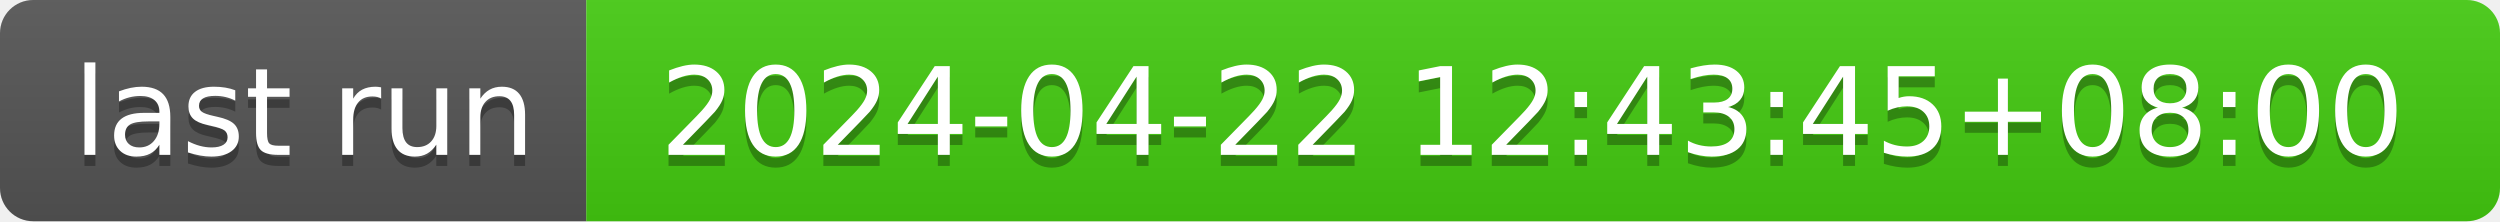
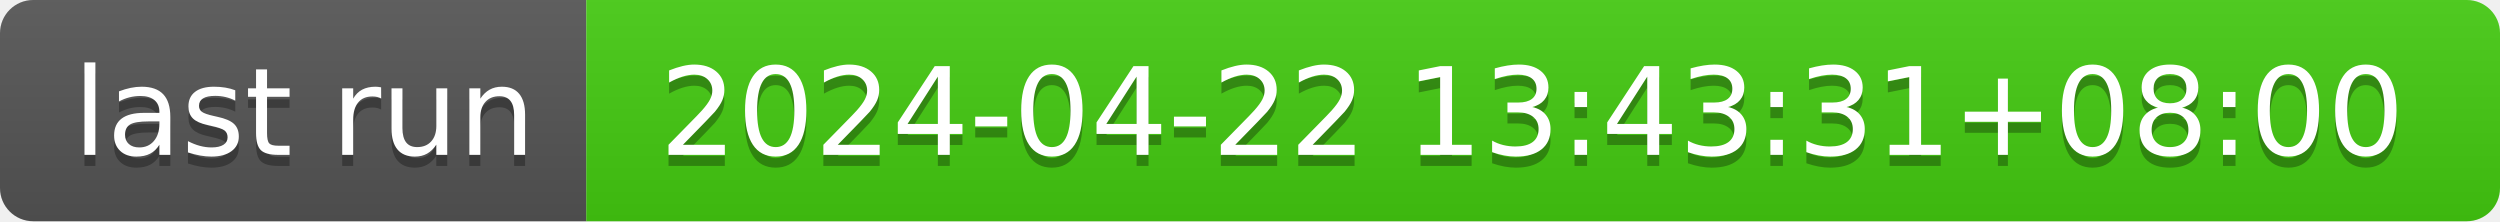
- <svg xmlns="http://www.w3.org/2000/svg" width="226" height="20" role="img" aria-label="last run: 2024-04-22 12:43:45+08:00">
+ <svg xmlns="http://www.w3.org/2000/svg" width="226" height="20" role="img" aria-label="last run: 2024-04-22 13:43:31+08:00">
  <linearGradient id="s" x2="0" y2="100%">
    <stop offset="0" stop-color="#bbb" stop-opacity=".1" />
    <stop offset="1" stop-opacity=".1" />
  </linearGradient>
  <clipPath id="r">
    <rect width="226" height="20" rx="3" fill="#fff" />
  </clipPath>
  <g clip-path="url(#r)">
    <rect width="53" height="20" fill="#555" />
    <rect x="53" width="173" height="20" fill="#4c1" />
    <rect width="226" height="20" fill="url(#s)" />
  </g>
  <g fill="#fff" text-anchor="middle" font-family="Verdana,Geneva,DejaVu Sans,sans-serif" text-rendering="geometricPrecision" font-size="110">
    <text aria-hidden="true" x="275" y="150" fill="#010101" fill-opacity=".3" transform="scale(.1)" textLength="430">last run</text>
    <text x="275" y="140" transform="scale(.1)" fill="#fff" textLength="430">last run</text>
-     <text aria-hidden="true" x="1385" y="150" fill="#010101" fill-opacity=".3" transform="scale(.1)" textLength="1630">2024-04-22 12:43:45+08:00</text>
-     <text x="1385" y="140" transform="scale(.1)" fill="#fff" textLength="1630">2024-04-22 12:43:45+08:00</text>
+     <text aria-hidden="true" x="1385" y="150" fill="#010101" fill-opacity=".3" transform="scale(.1)" textLength="1630">2024-04-22 13:43:31+08:00</text>
+     <text x="1385" y="140" transform="scale(.1)" fill="#fff" textLength="1630">2024-04-22 13:43:31+08:00</text>
  </g>
</svg>
